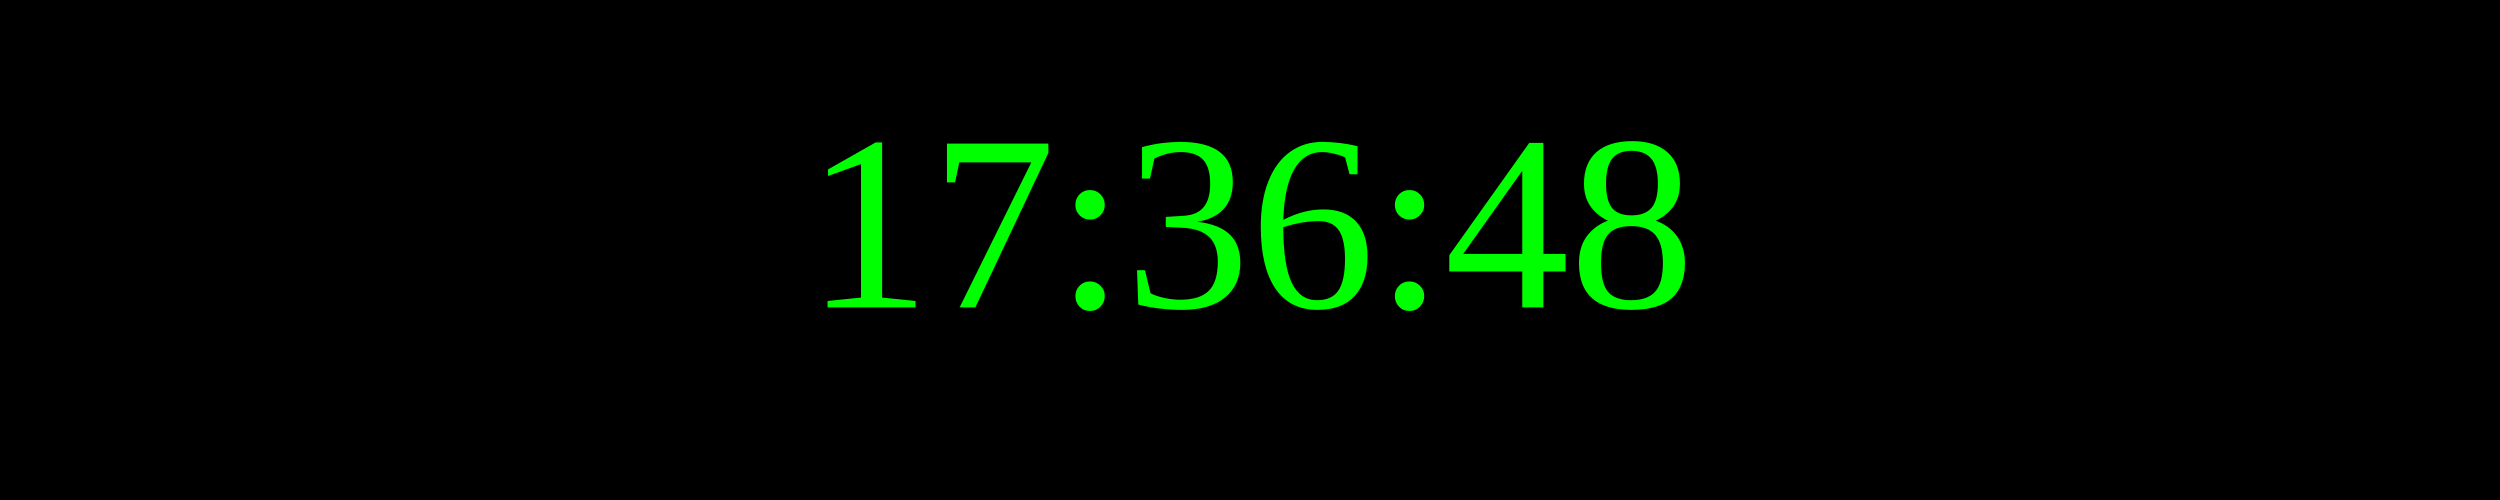
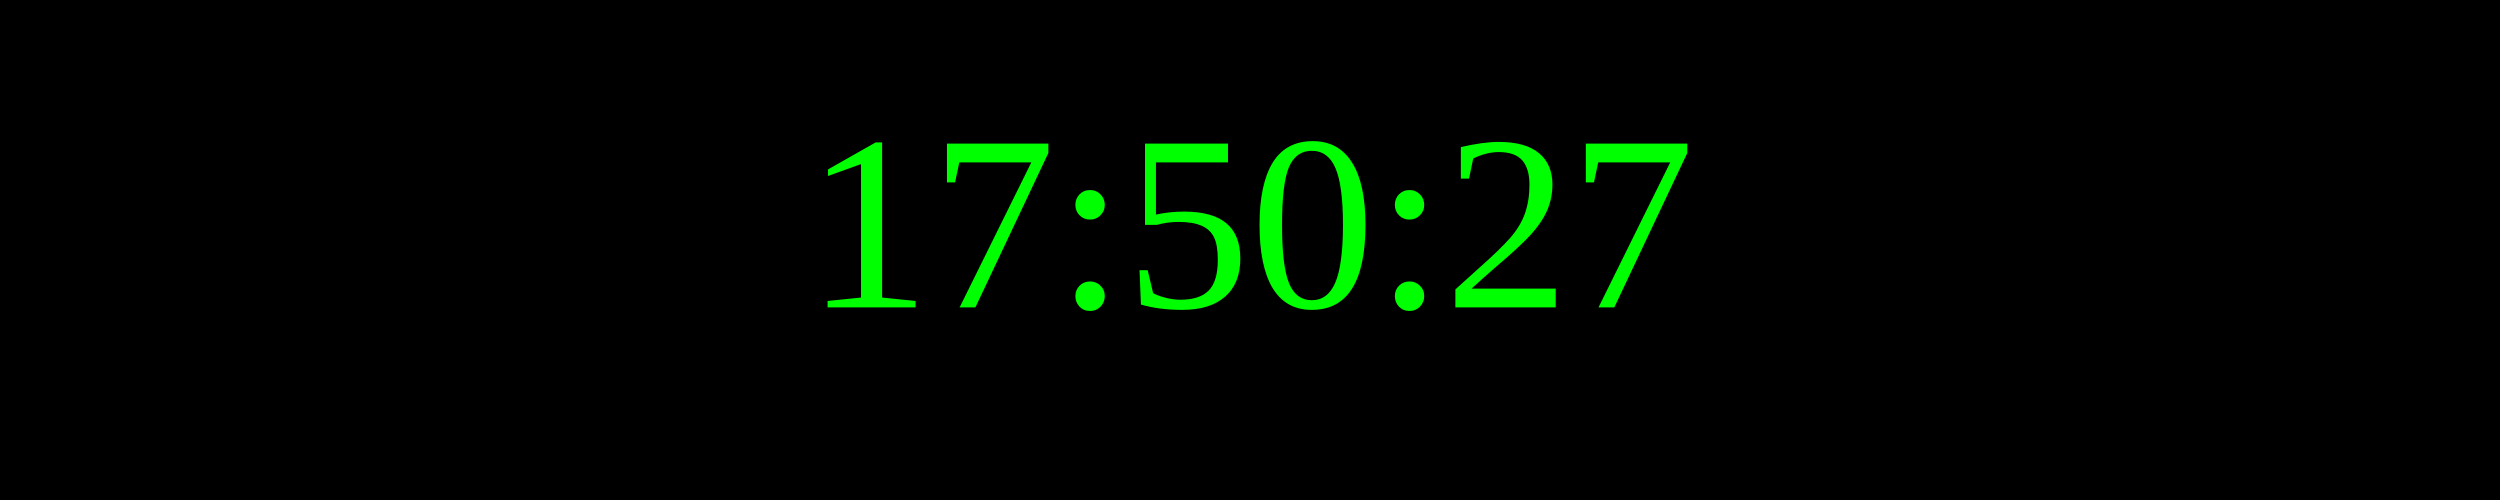
<svg xmlns="http://www.w3.org/2000/svg" width="250" height="50">
  <rect width="100%" height="100%" fill="black" />
  <text x="50%" y="50%" font-size="25" fill="lime" text-anchor="middle" dominant-baseline="middle">
- 17:36:48
+ 17:50:27
</text>
</svg>
